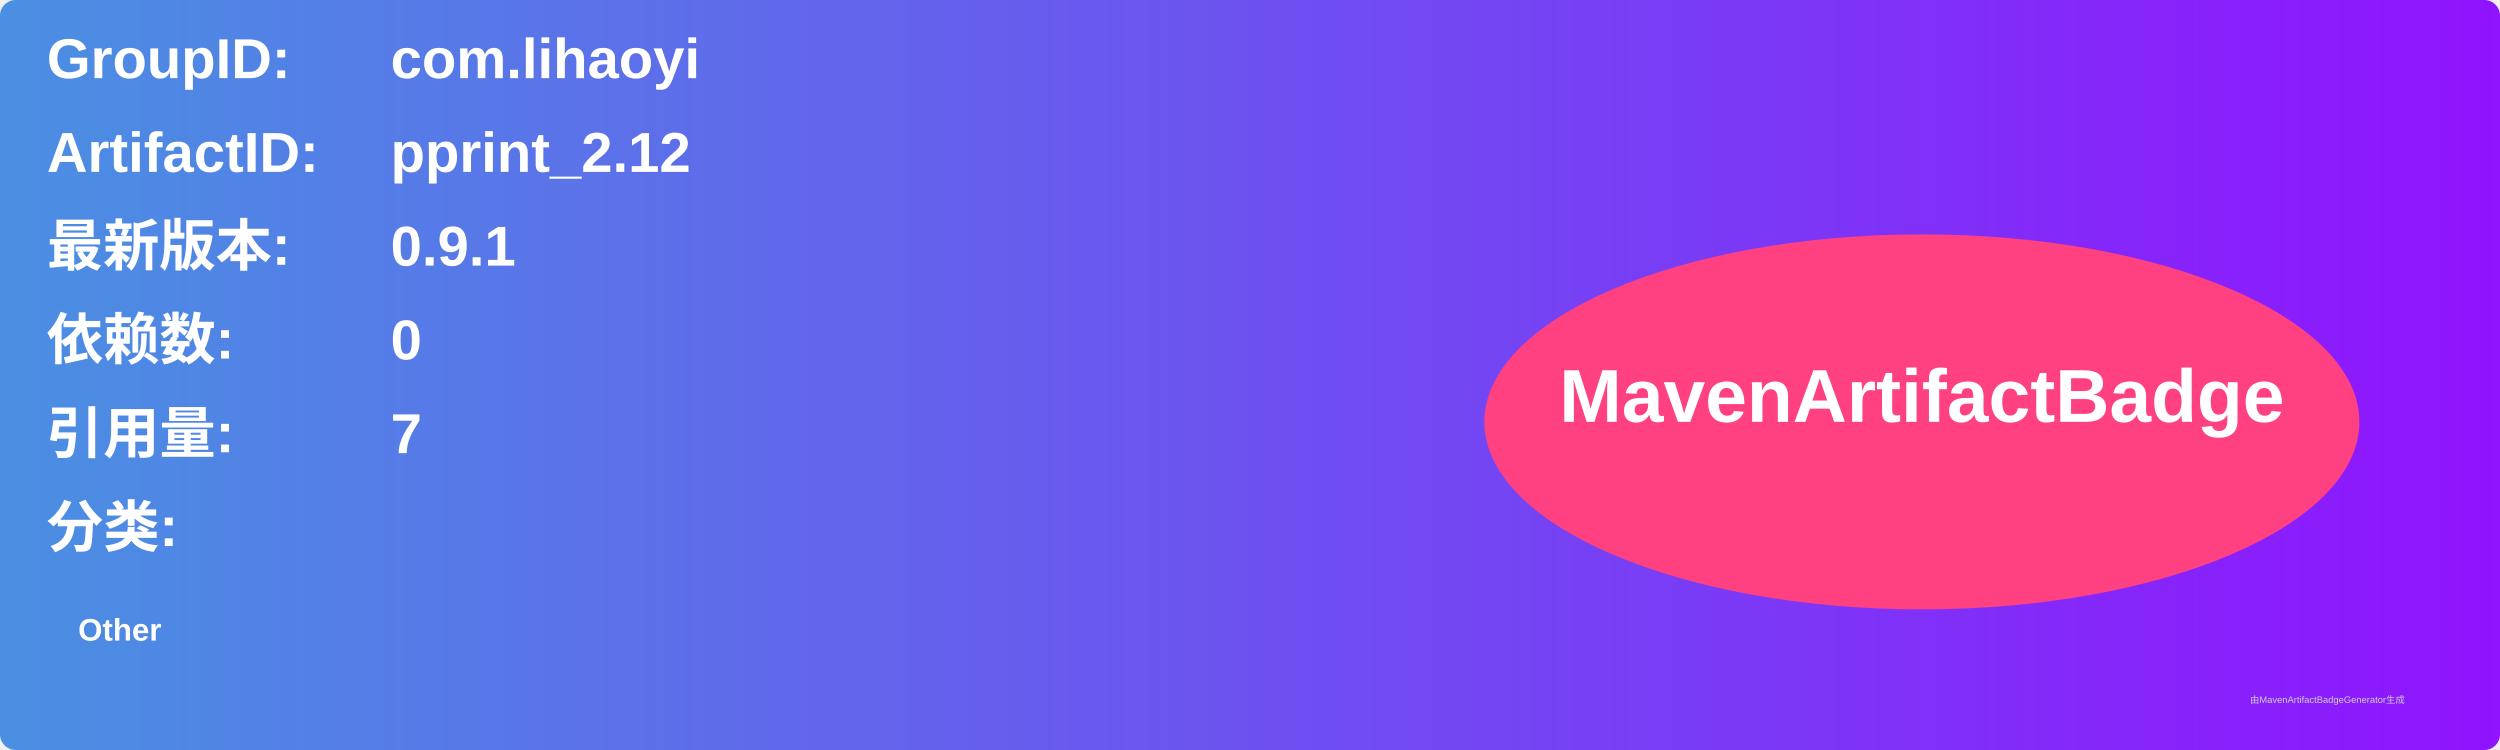
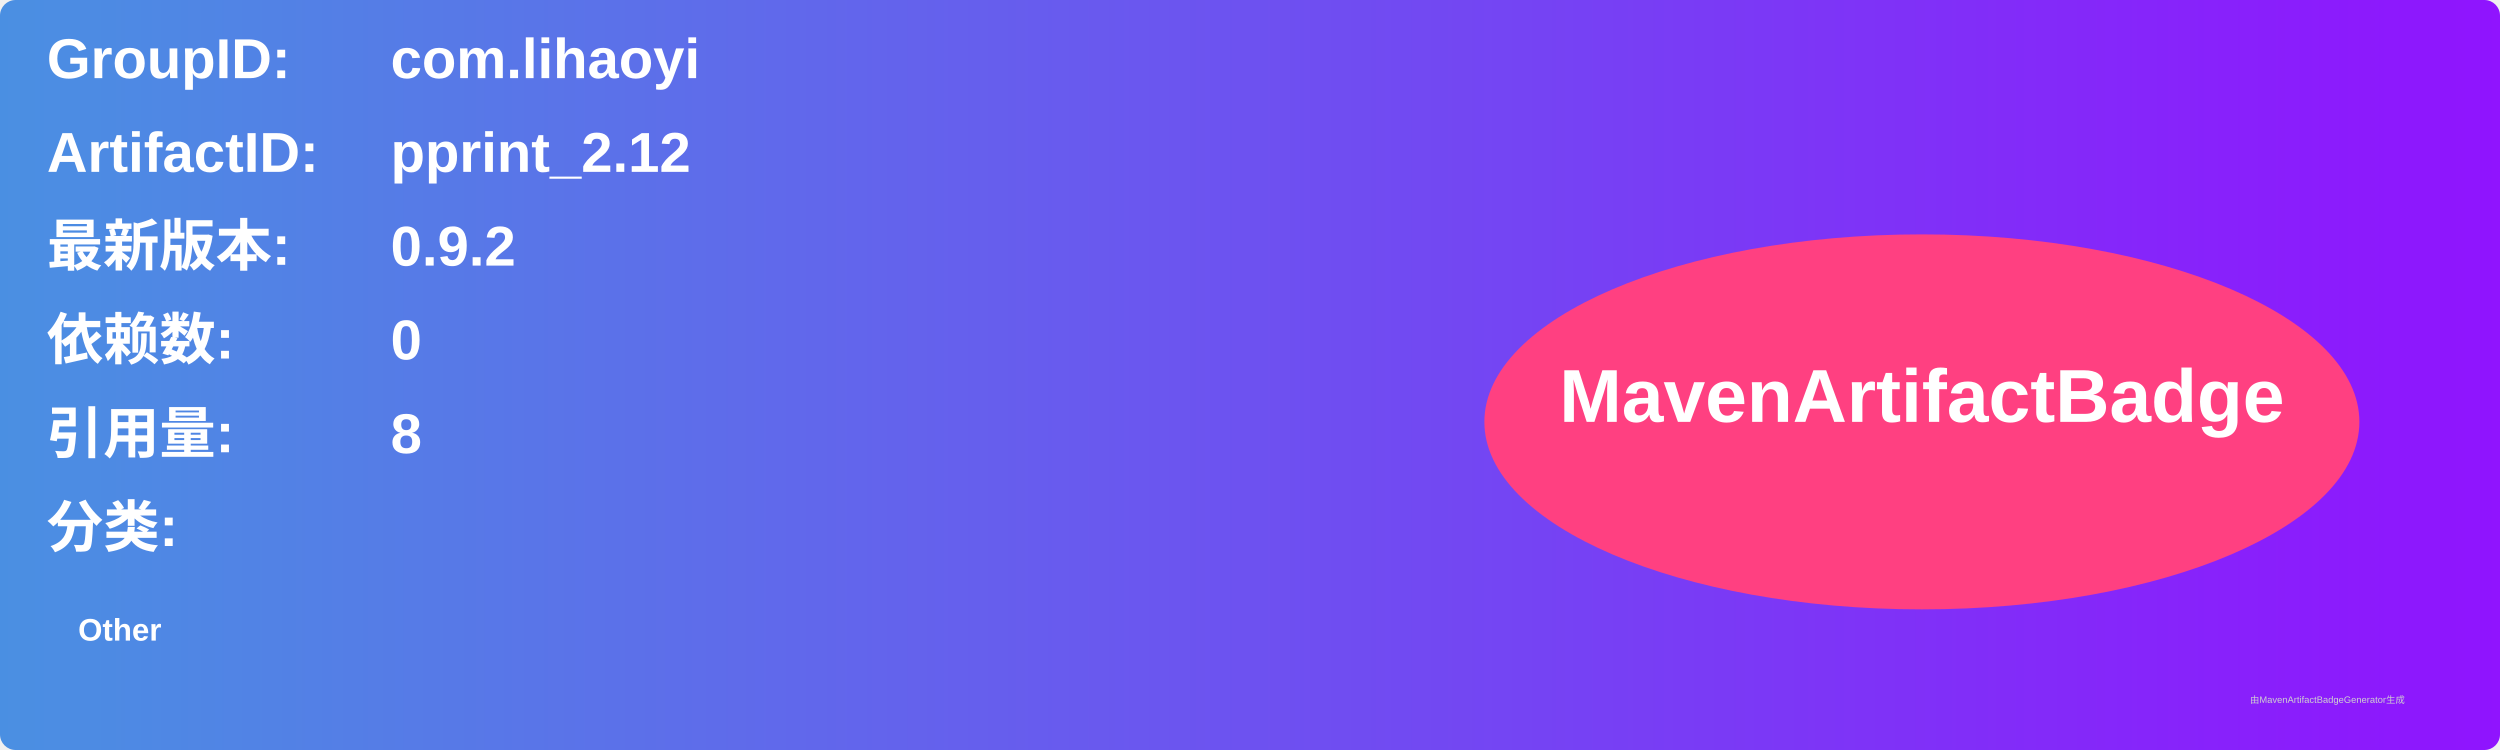
<svg xmlns="http://www.w3.org/2000/svg" width="800" height="240" viewBox="0 0 800 240">
  <linearGradient id="grad" x1="0%" y1="0%" x2="100%" y2="0%">
    <stop offset="0%" stop-color="#4a90e2" />
    <stop offset="100%" stop-color="#9013fe" />
  </linearGradient>
  <rect width="100%" height="100%" rx="5" ry="5" fill="url(#grad)" />
  <g transform="translate(15, 15)">
    <text x="0" y="10" font-family="Arial" font-size="18" fill="white" font-weight="bold" width="260">GroupID:</text>
    <text x="110" y="10" font-family="Arial" font-size="18" fill="white" font-weight="bold" width="460">com.lihaoyi</text>
    <text x="0" y="40" font-family="Arial" font-size="18" fill="white" font-weight="bold" width="260">ArtifactID:</text>
    <text x="110" y="40" font-family="Arial" font-size="18" fill="white" font-weight="bold" width="460">pprint_2.12</text>
    <text x="0" y="70" font-family="Arial" font-size="18" fill="white" font-weight="bold">最新版本:</text>
    <text x="110" y="70" font-family="Arial" font-size="18" fill="white" font-weight="bold">
-       <tspan font-weight="bold">0.9.1</tspan>
+       <tspan font-weight="bold">0.9.2</tspan>
    </text>
    <text x="0" y="100" font-family="Arial" font-size="18" fill="white" font-weight="bold">依赖数: </text>
    <text x="110" y="100" font-family="Arial" font-size="18" fill="white">
      <tspan font-weight="bold">0</tspan>
    </text>
    <text x="0" y="130" font-family="Arial" font-size="18" fill="white" font-weight="bold">引用量: </text>
    <text x="110" y="130" font-family="Arial" font-size="18" fill="white">
-       <tspan font-weight="bold">7</tspan>
+       <tspan font-weight="bold">8</tspan>
    </text>
    <text x="0" y="160" font-family="Arial" font-size="18" fill="white" font-weight="bold">分类:</text>
    <text x="10" y="190" font-family="Arial" font-size="10" fill="white">
      <tspan font-weight="bold">Other</tspan>
    </text>
    <ellipse cx="600" cy="120" rx="140" ry="60" fill="#ff4081" />
    <text x="600" y="120" text-anchor="middle" font-family="Arial" font-size="24" fill="white" font-weight="bold">MavenArtifactBadge</text>
  </g>
  <text x="720" y="225" font-family="Arial" font-size="3" fill="#d0d0d0">由MavenArtifactBadgeGenerator生成</text>
</svg>
